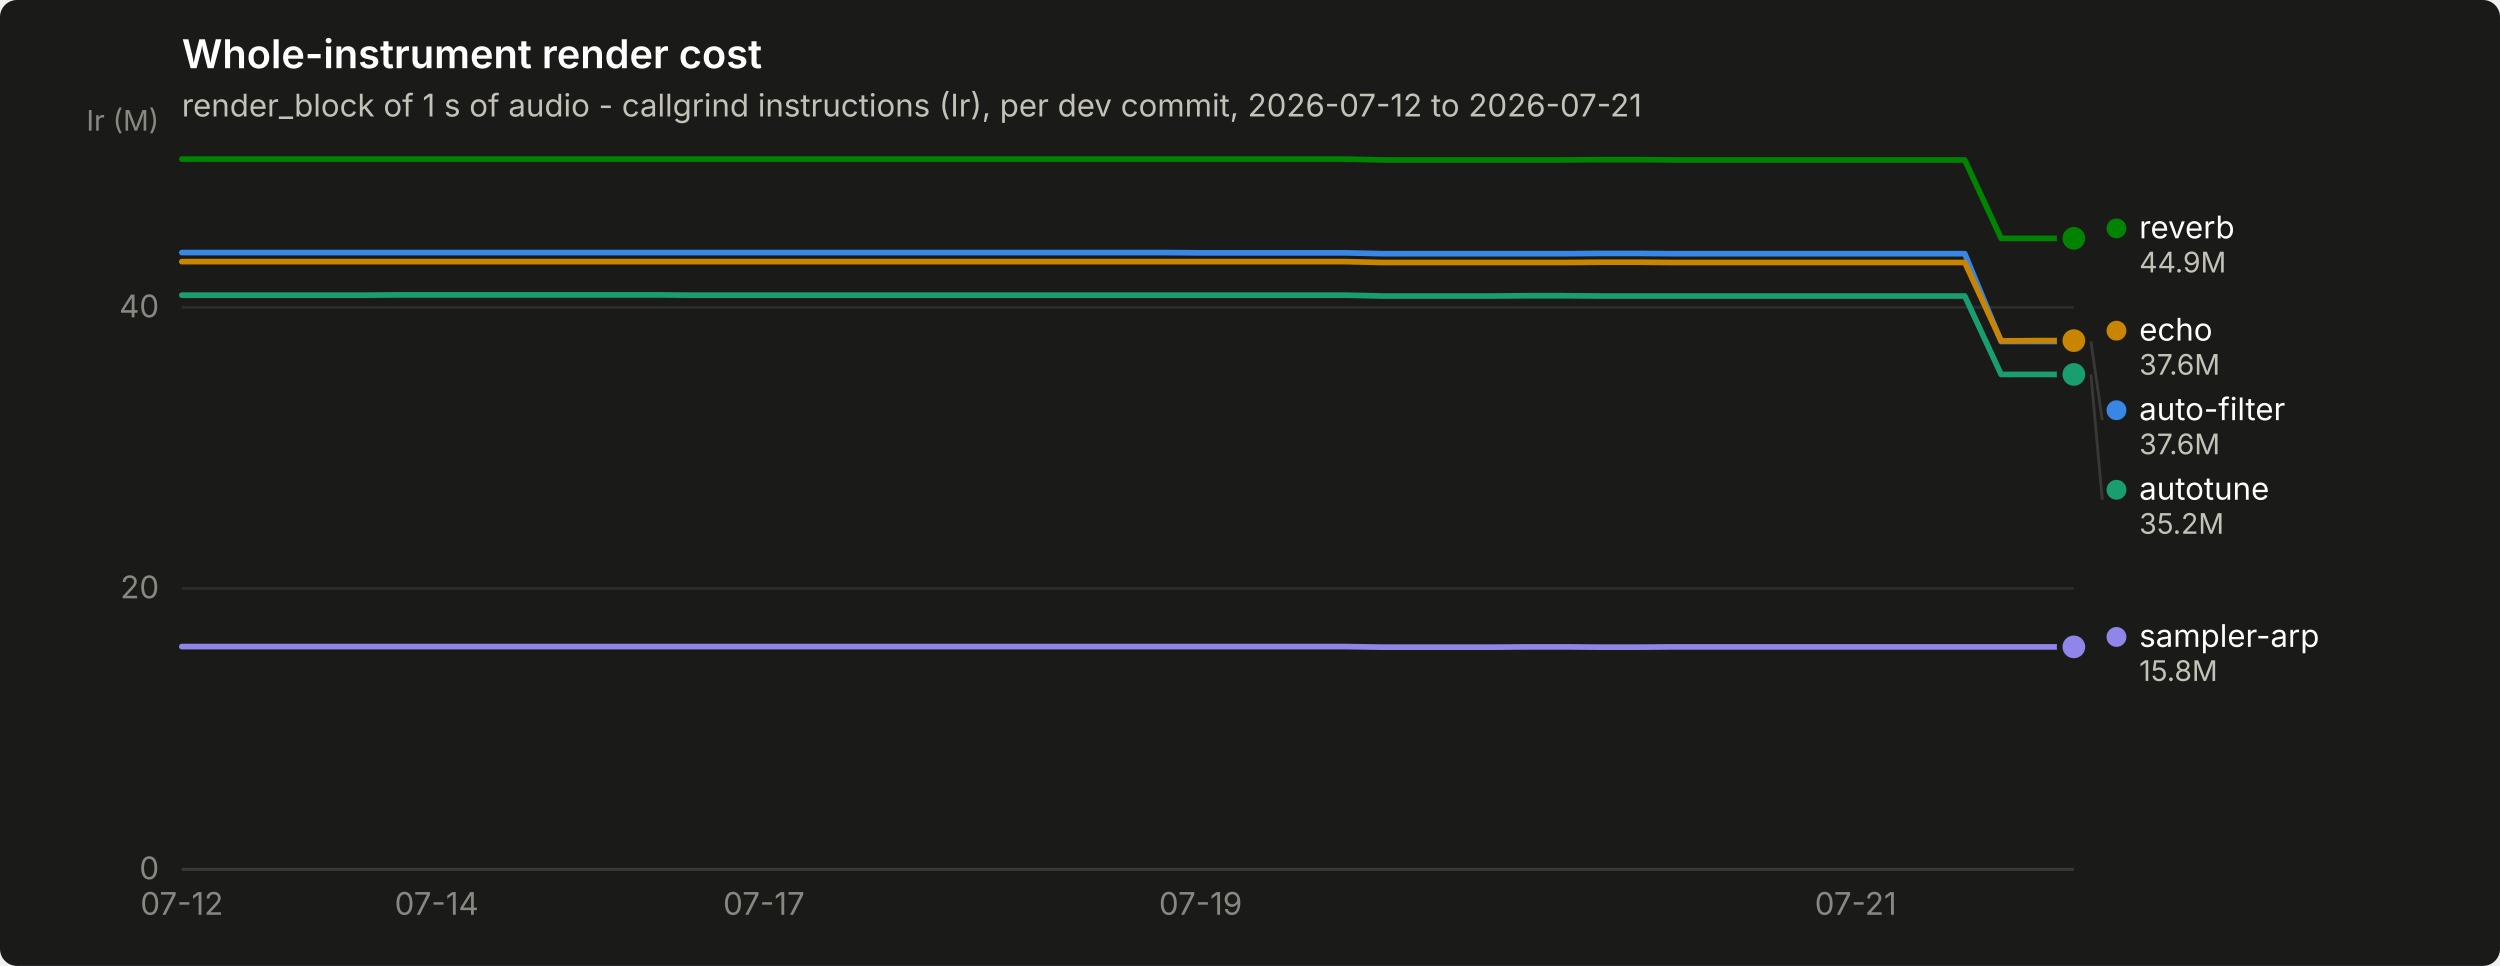
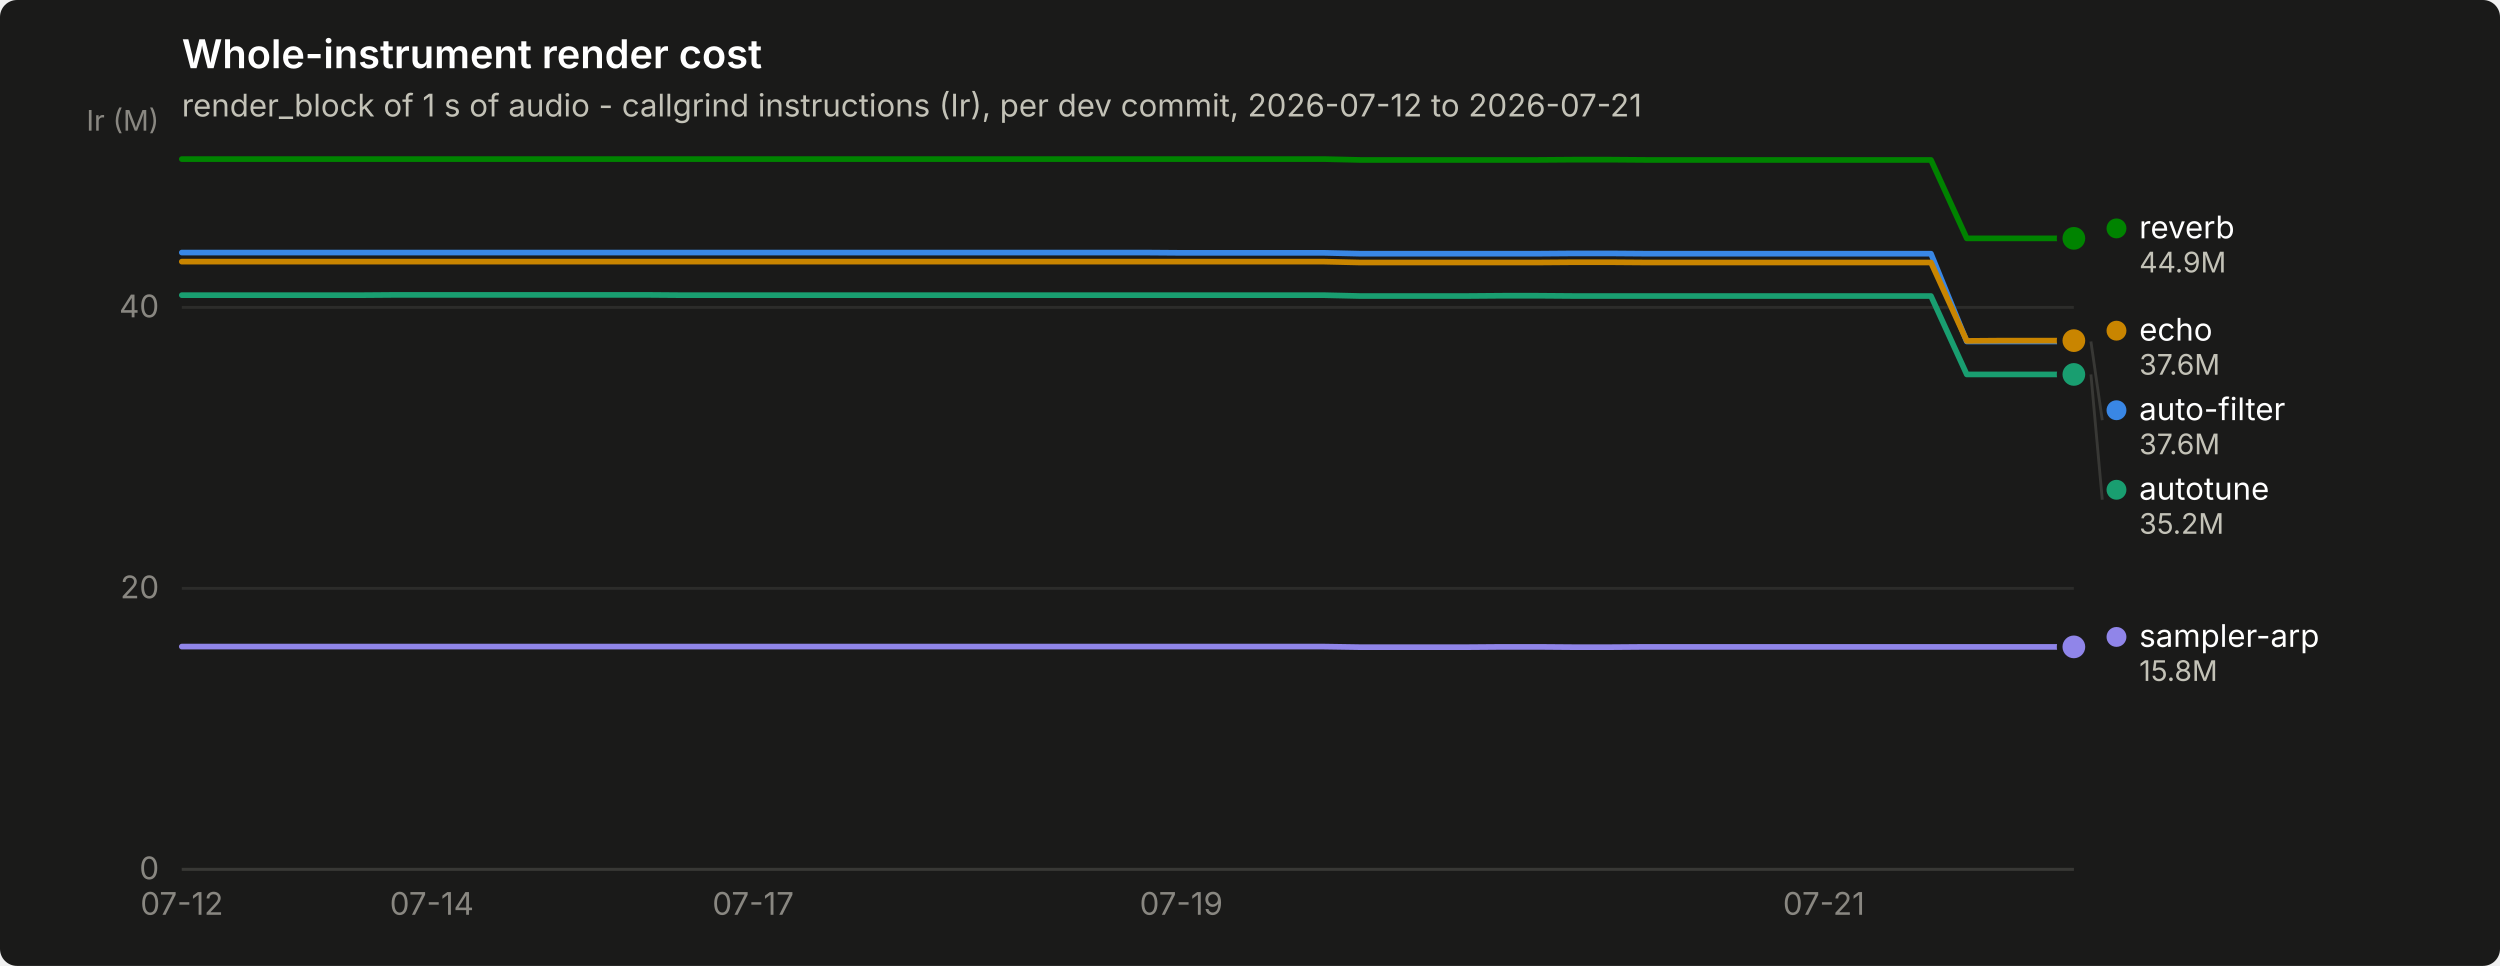
<svg xmlns="http://www.w3.org/2000/svg" width="880" height="340" viewBox="0 0 880 340" role="img" aria-label="Whole-instrument render cost">
  <rect width="880" height="340" rx="6" fill="#1a1a19" />
  <text x="64" y="24" font-family="system-ui, -apple-system, &quot;Segoe UI&quot;, sans-serif" font-size="14" font-weight="600" fill="#ffffff">Whole-instrument render cost</text>
  <text x="64" y="41" font-family="system-ui, -apple-system, &quot;Segoe UI&quot;, sans-serif" font-size="11" fill="#c3c2b7">render_block of 1 s of audio - callgrind instructions (Ir), per dev commit, 2026-07-12 to 2026-07-21</text>
  <line x1="64" y1="306.0" x2="730" y2="306.0" stroke="#2c2c2a" stroke-width="1" />
  <text x="56" y="309.5" text-anchor="end" font-family="system-ui, -apple-system, &quot;Segoe UI&quot;, sans-serif" font-size="11" style="font-variant-numeric: tabular-nums" fill="#898781">0</text>
  <line x1="64" y1="207.1" x2="730" y2="207.1" stroke="#2c2c2a" stroke-width="1" />
  <text x="56" y="210.6" text-anchor="end" font-family="system-ui, -apple-system, &quot;Segoe UI&quot;, sans-serif" font-size="11" style="font-variant-numeric: tabular-nums" fill="#898781">20</text>
  <line x1="64" y1="108.2" x2="730" y2="108.2" stroke="#2c2c2a" stroke-width="1" />
  <text x="56" y="111.7" text-anchor="end" font-family="system-ui, -apple-system, &quot;Segoe UI&quot;, sans-serif" font-size="11" style="font-variant-numeric: tabular-nums" fill="#898781">40</text>
  <text x="56" y="46" text-anchor="end" font-family="system-ui, -apple-system, &quot;Segoe UI&quot;, sans-serif" font-size="10" fill="#898781">Ir (M)</text>
  <line x1="64" y1="306" x2="730" y2="306" stroke="#383835" stroke-width="1" />
  <text x="64.0" y="322" text-anchor="middle" font-family="system-ui, -apple-system, &quot;Segoe UI&quot;, sans-serif" font-size="11" style="font-variant-numeric: tabular-nums" fill="#898781">07-12</text>
-   <text x="153.7" y="322" text-anchor="middle" font-family="system-ui, -apple-system, &quot;Segoe UI&quot;, sans-serif" font-size="11" style="font-variant-numeric: tabular-nums" fill="#898781">07-14</text>
-   <text x="268.9" y="322" text-anchor="middle" font-family="system-ui, -apple-system, &quot;Segoe UI&quot;, sans-serif" font-size="11" style="font-variant-numeric: tabular-nums" fill="#898781">07-17</text>
-   <text x="422.6" y="322" text-anchor="middle" font-family="system-ui, -apple-system, &quot;Segoe UI&quot;, sans-serif" font-size="11" style="font-variant-numeric: tabular-nums" fill="#898781">07-19</text>
-   <text x="653.2" y="322" text-anchor="middle" font-family="system-ui, -apple-system, &quot;Segoe UI&quot;, sans-serif" font-size="11" style="font-variant-numeric: tabular-nums" fill="#898781">07-21</text>
-   <path d="M64.0,88.9 L76.8,88.9 L89.6,88.9 L102.4,88.9 L115.2,88.9 L128.0,88.9 L140.8,88.9 L153.7,88.9 L166.5,88.9 L179.3,88.9 L192.1,88.9 L204.9,88.9 L217.7,88.9 L230.5,88.9 L243.3,88.9 L256.1,88.9 L268.9,88.9 L281.7,88.9 L294.5,88.9 L307.3,88.9 L320.2,88.9 L333.0,88.9 L345.8,88.9 L358.6,88.9 L371.4,88.9 L384.2,88.9 L397.0,88.9 L409.8,88.9 L422.6,89.0 L435.4,89.0 L448.2,89.0 L461.0,89.0 L473.8,89.0 L486.7,89.3 L499.5,89.3 L512.3,89.3 L525.1,89.3 L537.9,89.3 L550.7,89.3 L563.5,89.2 L576.3,89.2 L589.1,89.3 L601.9,89.3 L614.7,89.3 L627.5,89.3 L640.3,89.3 L653.2,89.3 L666.0,89.3 L678.8,89.3 L691.6,89.3 L704.4,120.2 L717.2,120.2 L730.0,120.2" fill="none" stroke="#3987e5" stroke-width="2" stroke-linejoin="round" stroke-linecap="round" />
+   <text x="152.0" y="322" text-anchor="middle" font-family="system-ui, -apple-system, &quot;Segoe UI&quot;, sans-serif" font-size="11" style="font-variant-numeric: tabular-nums" fill="#898781">07-14</text>
+   <text x="265.1" y="322" text-anchor="middle" font-family="system-ui, -apple-system, &quot;Segoe UI&quot;, sans-serif" font-size="11" style="font-variant-numeric: tabular-nums" fill="#898781">07-17</text>
+   <text x="415.8" y="322" text-anchor="middle" font-family="system-ui, -apple-system, &quot;Segoe UI&quot;, sans-serif" font-size="11" style="font-variant-numeric: tabular-nums" fill="#898781">07-19</text>
+   <text x="642.0" y="322" text-anchor="middle" font-family="system-ui, -apple-system, &quot;Segoe UI&quot;, sans-serif" font-size="11" style="font-variant-numeric: tabular-nums" fill="#898781">07-21</text>
+   <path d="M64.0,88.9 L76.6,88.9 L89.1,88.9 L101.7,88.9 L114.3,88.9 L126.8,88.9 L139.4,88.9 L152.0,88.9 L164.5,88.9 L177.1,88.9 L189.7,88.9 L202.2,88.9 L214.8,88.9 L227.4,88.9 L239.9,88.9 L252.5,88.9 L265.1,88.9 L277.6,88.9 L290.2,88.9 L302.8,88.9 L315.3,88.9 L327.9,88.9 L340.5,88.9 L353.0,88.9 L365.6,88.9 L378.2,88.9 L390.7,88.9 L403.3,88.9 L415.8,89.0 L428.4,89.0 L441.0,89.0 L453.5,89.0 L466.1,89.0 L478.7,89.3 L491.2,89.3 L503.8,89.3 L516.4,89.3 L528.9,89.3 L541.5,89.3 L554.1,89.2 L566.6,89.2 L579.2,89.3 L591.8,89.3 L604.3,89.3 L616.9,89.3 L629.5,89.3 L642.0,89.3 L654.6,89.3 L667.2,89.3 L679.7,89.3 L692.3,120.2 L704.9,120.2 L717.4,120.2 L730.0,120.2" fill="none" stroke="#3987e5" stroke-width="2" stroke-linejoin="round" stroke-linecap="round" />
  <circle cx="730.0" cy="120.2" r="6" fill="#1a1a19" />
  <circle cx="730.0" cy="120.2" r="4" fill="#3987e5" />
-   <path d="M64.0,103.9 L76.8,103.9 L89.6,103.9 L102.4,103.9 L115.2,103.9 L128.0,103.9 L140.8,103.8 L153.7,103.8 L166.5,103.8 L179.3,103.8 L192.1,103.8 L204.9,103.8 L217.7,103.8 L230.5,103.8 L243.3,103.9 L256.1,103.9 L268.9,103.9 L281.7,103.9 L294.5,103.9 L307.3,103.9 L320.2,103.9 L333.0,103.9 L345.8,103.9 L358.6,103.9 L371.4,103.9 L384.2,103.9 L397.0,103.9 L409.8,103.9 L422.6,103.9 L435.4,103.9 L448.2,103.9 L461.0,103.9 L473.8,103.9 L486.7,104.2 L499.5,104.2 L512.3,104.2 L525.1,104.2 L537.9,104.1 L550.7,104.1 L563.5,104.2 L576.3,104.2 L589.1,104.2 L601.9,104.2 L614.7,104.2 L627.5,104.2 L640.3,104.2 L653.2,104.2 L666.0,104.2 L678.8,104.2 L691.6,104.2 L704.4,131.8 L717.2,131.8 L730.0,131.8" fill="none" stroke="#199e70" stroke-width="2" stroke-linejoin="round" stroke-linecap="round" />
+   <path d="M64.0,103.9 L76.6,103.9 L89.1,103.9 L101.7,103.9 L114.3,103.9 L126.8,103.9 L139.4,103.8 L152.0,103.8 L164.5,103.8 L177.1,103.8 L189.7,103.8 L202.2,103.8 L214.8,103.8 L227.4,103.8 L239.9,103.9 L252.5,103.9 L265.1,103.9 L277.6,103.9 L290.2,103.9 L302.8,103.9 L315.3,103.9 L327.9,103.9 L340.5,103.9 L353.0,103.9 L365.6,103.9 L378.2,103.9 L390.7,103.9 L403.3,103.9 L415.8,103.9 L428.4,103.9 L441.0,103.9 L453.5,103.9 L466.1,103.9 L478.7,104.2 L491.2,104.2 L503.8,104.2 L516.4,104.2 L528.9,104.1 L541.5,104.1 L554.1,104.2 L566.6,104.2 L579.2,104.2 L591.8,104.2 L604.3,104.2 L616.9,104.2 L629.5,104.2 L642.0,104.2 L654.6,104.2 L667.2,104.2 L679.7,104.2 L692.3,131.8 L704.9,131.8 L717.4,131.8 L730.0,131.8" fill="none" stroke="#199e70" stroke-width="2" stroke-linejoin="round" stroke-linecap="round" />
  <circle cx="730.0" cy="131.8" r="6" fill="#1a1a19" />
  <circle cx="730.0" cy="131.8" r="4" fill="#199e70" />
-   <path d="M64.0,92.1 L76.8,92.1 L89.6,92.1 L102.4,92.1 L115.2,92.1 L128.0,92.1 L140.8,92.1 L153.7,92.1 L166.5,92.1 L179.3,92.1 L192.1,92.1 L204.9,92.1 L217.7,92.1 L230.5,92.1 L243.3,92.1 L256.1,92.1 L268.9,92.1 L281.7,92.1 L294.5,92.1 L307.3,92.1 L320.2,92.1 L333.0,92.1 L345.8,92.1 L358.6,92.1 L371.4,92.1 L384.2,92.1 L397.0,92.1 L409.8,92.1 L422.6,92.1 L435.4,92.1 L448.2,92.1 L461.0,92.1 L473.8,92.1 L486.7,92.4 L499.5,92.4 L512.3,92.4 L525.1,92.4 L537.9,92.4 L550.7,92.4 L563.5,92.3 L576.3,92.3 L589.1,92.4 L601.9,92.4 L614.7,92.4 L627.5,92.4 L640.3,92.4 L653.2,92.4 L666.0,92.4 L678.8,92.4 L691.6,92.4 L704.4,120.0 L717.2,119.9 L730.0,119.9" fill="none" stroke="#c98500" stroke-width="2" stroke-linejoin="round" stroke-linecap="round" />
+   <path d="M64.0,92.1 L76.6,92.1 L89.1,92.1 L101.7,92.1 L114.3,92.1 L126.8,92.1 L139.4,92.1 L152.0,92.1 L164.5,92.1 L177.1,92.1 L189.7,92.1 L202.2,92.1 L214.8,92.1 L227.4,92.1 L239.9,92.1 L252.5,92.1 L265.1,92.1 L277.6,92.1 L290.2,92.1 L302.8,92.1 L315.3,92.1 L327.9,92.1 L340.5,92.1 L353.0,92.1 L365.6,92.1 L378.2,92.1 L390.7,92.1 L403.3,92.1 L415.8,92.1 L428.4,92.1 L441.0,92.1 L453.5,92.1 L466.1,92.1 L478.7,92.4 L491.2,92.4 L503.8,92.4 L516.4,92.4 L528.9,92.4 L541.5,92.4 L554.1,92.3 L566.6,92.3 L579.2,92.4 L591.8,92.4 L604.3,92.4 L616.9,92.4 L629.5,92.4 L642.0,92.4 L654.6,92.4 L667.2,92.4 L679.7,92.4 L692.3,120.0 L704.9,119.9 L717.4,119.9 L730.0,119.9" fill="none" stroke="#c98500" stroke-width="2" stroke-linejoin="round" stroke-linecap="round" />
  <circle cx="730.0" cy="119.9" r="6" fill="#1a1a19" />
  <circle cx="730.0" cy="119.9" r="4" fill="#c98500" />
-   <path d="M64.0,56.0 L76.8,56.0 L89.6,56.0 L102.4,56.0 L115.2,56.0 L128.0,56.0 L140.8,56.0 L153.7,56.0 L166.5,56.0 L179.3,56.0 L192.1,56.0 L204.9,56.0 L217.7,56.0 L230.5,56.0 L243.3,56.0 L256.1,56.0 L268.9,56.0 L281.7,56.0 L294.5,56.0 L307.3,56.0 L320.2,56.0 L333.0,56.0 L345.8,56.0 L358.6,56.0 L371.4,56.0 L384.2,56.0 L397.0,56.0 L409.8,56.0 L422.6,56.0 L435.4,56.0 L448.2,56.0 L461.0,56.0 L473.8,56.0 L486.7,56.3 L499.5,56.3 L512.3,56.3 L525.1,56.3 L537.9,56.3 L550.7,56.3 L563.5,56.2 L576.3,56.2 L589.1,56.3 L601.9,56.3 L614.7,56.3 L627.5,56.3 L640.3,56.3 L653.2,56.3 L666.0,56.3 L678.8,56.3 L691.6,56.3 L704.4,83.9 L717.2,83.9 L730.0,83.9" fill="none" stroke="#008300" stroke-width="2" stroke-linejoin="round" stroke-linecap="round" />
+   <path d="M64.0,56.0 L76.6,56.0 L89.1,56.0 L101.7,56.0 L114.3,56.0 L126.8,56.0 L139.4,56.0 L152.0,56.0 L164.5,56.0 L177.1,56.0 L189.7,56.0 L202.2,56.0 L214.8,56.0 L227.4,56.0 L239.9,56.0 L252.5,56.0 L265.1,56.0 L277.6,56.0 L290.2,56.0 L302.8,56.0 L315.3,56.0 L327.9,56.0 L340.5,56.0 L353.0,56.0 L365.6,56.0 L378.2,56.0 L390.7,56.0 L403.3,56.0 L415.8,56.0 L428.4,56.0 L441.0,56.0 L453.5,56.0 L466.1,56.0 L478.7,56.3 L491.2,56.3 L503.8,56.3 L516.4,56.3 L528.9,56.3 L541.5,56.3 L554.1,56.2 L566.6,56.2 L579.2,56.3 L591.8,56.3 L604.3,56.3 L616.9,56.3 L629.5,56.3 L642.0,56.3 L654.6,56.3 L667.2,56.3 L679.7,56.3 L692.3,83.9 L704.9,83.9 L717.4,83.9 L730.0,83.9" fill="none" stroke="#008300" stroke-width="2" stroke-linejoin="round" stroke-linecap="round" />
  <circle cx="730.0" cy="83.9" r="6" fill="#1a1a19" />
  <circle cx="730.0" cy="83.9" r="4" fill="#008300" />
-   <path d="M64.0,227.6 L76.8,227.6 L89.6,227.6 L102.4,227.6 L115.2,227.6 L128.0,227.6 L140.8,227.6 L153.7,227.6 L166.5,227.6 L179.3,227.6 L192.1,227.6 L204.9,227.6 L217.7,227.6 L230.5,227.6 L243.3,227.6 L256.1,227.6 L268.9,227.6 L281.7,227.6 L294.5,227.6 L307.3,227.6 L320.2,227.6 L333.0,227.6 L345.8,227.6 L358.6,227.6 L371.4,227.6 L384.2,227.6 L397.0,227.6 L409.8,227.6 L422.6,227.6 L435.4,227.6 L448.2,227.6 L461.0,227.6 L473.8,227.6 L486.7,227.8 L499.5,227.8 L512.3,227.8 L525.1,227.8 L537.9,227.7 L550.7,227.7 L563.5,227.8 L576.3,227.8 L589.1,227.7 L601.9,227.7 L614.7,227.7 L627.5,227.7 L640.3,227.7 L653.2,227.7 L666.0,227.7 L678.8,227.7 L691.6,227.7 L704.4,227.7 L717.2,227.7 L730.0,227.7" fill="none" stroke="#9085e9" stroke-width="2" stroke-linejoin="round" stroke-linecap="round" />
+   <path d="M64.0,227.6 L76.6,227.6 L89.1,227.6 L101.7,227.6 L114.3,227.6 L126.8,227.6 L139.4,227.6 L152.0,227.6 L164.5,227.6 L177.1,227.6 L189.7,227.6 L202.2,227.6 L214.8,227.6 L227.4,227.6 L239.9,227.6 L252.5,227.6 L265.1,227.6 L277.6,227.6 L290.2,227.6 L302.8,227.6 L315.3,227.6 L327.9,227.6 L340.5,227.6 L353.0,227.6 L365.6,227.6 L378.2,227.6 L390.7,227.6 L403.3,227.6 L415.8,227.6 L428.4,227.6 L441.0,227.6 L453.5,227.6 L466.1,227.6 L478.7,227.8 L491.2,227.8 L503.8,227.8 L516.4,227.8 L528.9,227.7 L541.5,227.7 L554.1,227.8 L566.6,227.8 L579.2,227.7 L591.8,227.7 L604.3,227.7 L616.9,227.7 L629.5,227.7 L642.0,227.7 L654.6,227.7 L667.2,227.7 L679.7,227.7 L692.3,227.7 L704.9,227.7 L717.4,227.7 L730.0,227.7" fill="none" stroke="#9085e9" stroke-width="2" stroke-linejoin="round" stroke-linecap="round" />
  <circle cx="730.0" cy="227.7" r="6" fill="#1a1a19" />
  <circle cx="730.0" cy="227.7" r="4" fill="#9085e9" />
  <circle cx="745.0" cy="80.4" r="3.5" fill="#008300" />
  <text x="753.0" y="83.9" font-family="system-ui, -apple-system, &quot;Segoe UI&quot;, sans-serif" font-size="11" fill="#ffffff">reverb</text>
  <text x="753.0" y="95.9" font-family="system-ui, -apple-system, &quot;Segoe UI&quot;, sans-serif" font-size="10" style="font-variant-numeric: tabular-nums" fill="#c3c2b7">44.9M</text>
  <circle cx="745.0" cy="116.4" r="3.5" fill="#c98500" />
  <text x="753.0" y="119.9" font-family="system-ui, -apple-system, &quot;Segoe UI&quot;, sans-serif" font-size="11" fill="#ffffff">echo</text>
  <text x="753.0" y="131.9" font-family="system-ui, -apple-system, &quot;Segoe UI&quot;, sans-serif" font-size="10" style="font-variant-numeric: tabular-nums" fill="#c3c2b7">37.6M</text>
  <line x1="736.0" y1="120.2" x2="740.0" y2="147.9" stroke="#383835" stroke-width="1" />
  <circle cx="745.0" cy="144.4" r="3.5" fill="#3987e5" />
  <text x="753.0" y="147.9" font-family="system-ui, -apple-system, &quot;Segoe UI&quot;, sans-serif" font-size="11" fill="#ffffff">auto-filter</text>
  <text x="753.0" y="159.9" font-family="system-ui, -apple-system, &quot;Segoe UI&quot;, sans-serif" font-size="10" style="font-variant-numeric: tabular-nums" fill="#c3c2b7">37.6M</text>
  <line x1="736.0" y1="131.8" x2="740.0" y2="175.9" stroke="#383835" stroke-width="1" />
  <circle cx="745.0" cy="172.4" r="3.5" fill="#199e70" />
  <text x="753.0" y="175.9" font-family="system-ui, -apple-system, &quot;Segoe UI&quot;, sans-serif" font-size="11" fill="#ffffff">autotune</text>
  <text x="753.0" y="187.9" font-family="system-ui, -apple-system, &quot;Segoe UI&quot;, sans-serif" font-size="10" style="font-variant-numeric: tabular-nums" fill="#c3c2b7">35.2M</text>
  <circle cx="745.0" cy="224.2" r="3.5" fill="#9085e9" />
  <text x="753.0" y="227.7" font-family="system-ui, -apple-system, &quot;Segoe UI&quot;, sans-serif" font-size="11" fill="#ffffff">sampler-arp</text>
  <text x="753.0" y="239.7" font-family="system-ui, -apple-system, &quot;Segoe UI&quot;, sans-serif" font-size="10" style="font-variant-numeric: tabular-nums" fill="#c3c2b7">15.8M</text>
</svg>
